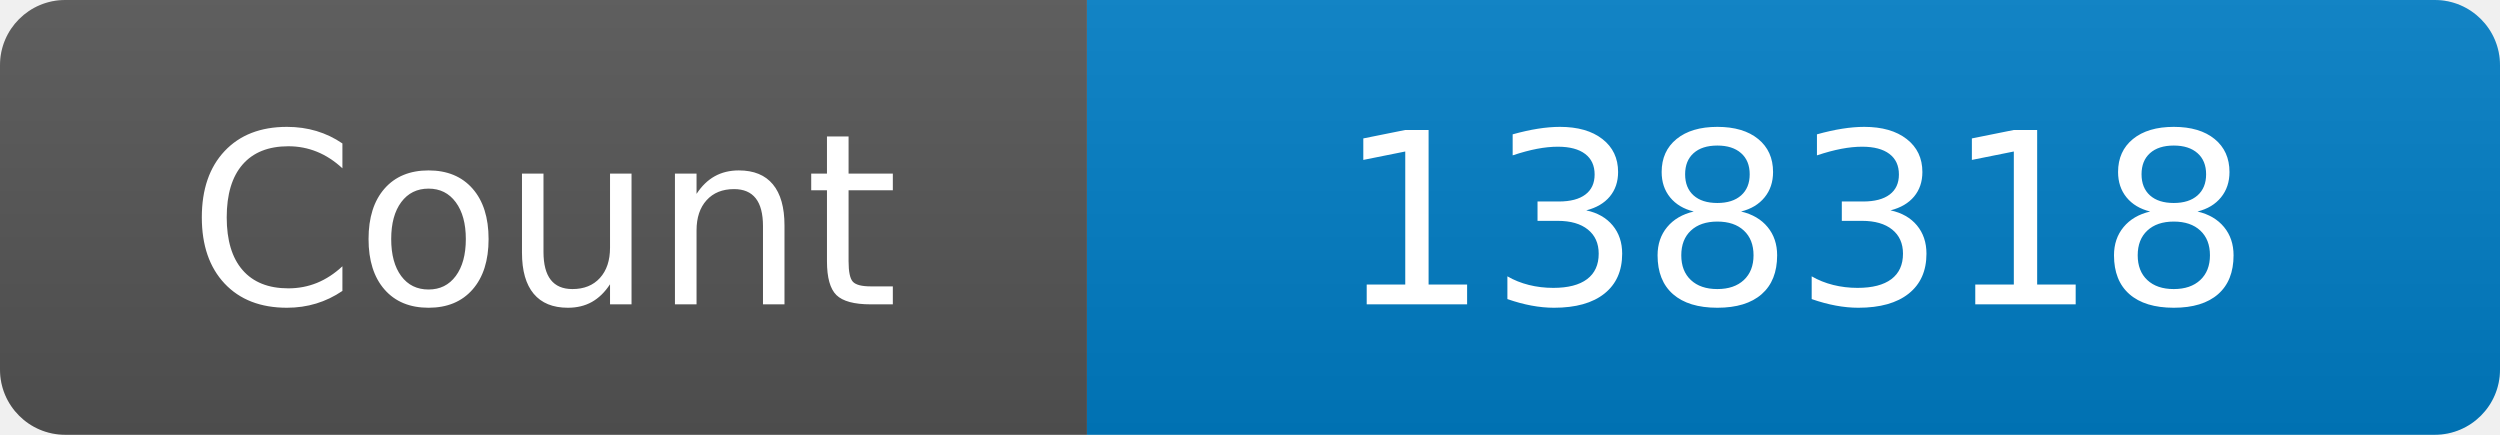
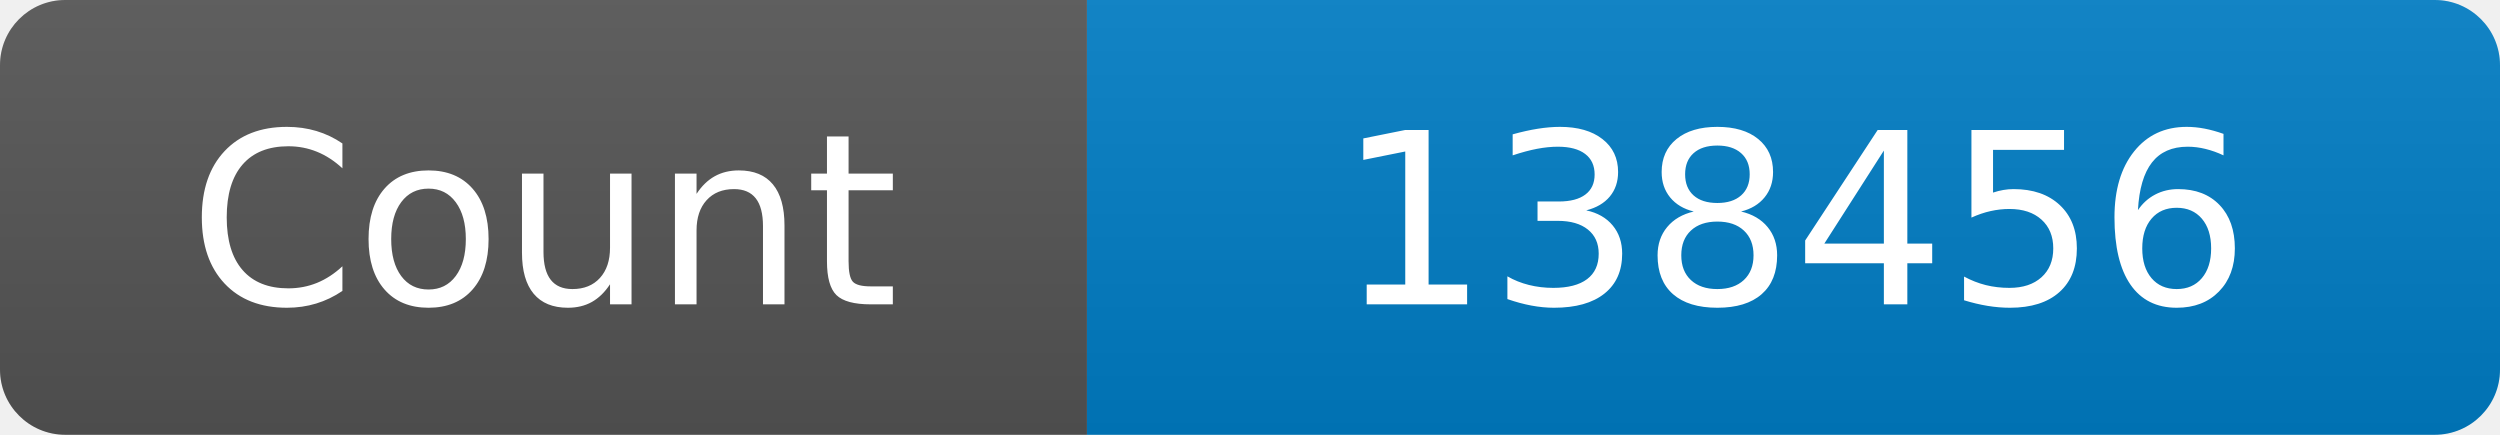
<svg xmlns="http://www.w3.org/2000/svg" width="115" height="20" role="img" aria-label="Maintained?: yes">
  <linearGradient id="s" x2="0" y2="100%">
    <stop offset="0" stop-color="#bbb" stop-opacity=".1" />
    <stop offset="1" stop-opacity=".1" />
  </linearGradient>
  <clipPath id="r">
    <rect width="115" height="20" rx="3" fill="#fff" />
  </clipPath>
  <g clip-path="url(#r)">
    <rect width="50" height="20" fill="#555" />
    <rect x="50" width="160" height="20" fill="#007ec6" />
    <rect width="115" height="20" fill="url(#s)" />
  </g>
  <g fill="#fff" text-anchor="middle" font-family="Verdana,Geneva,DejaVu Sans,sans-serif" font-size="110">
    <text x="250" y="140" transform="scale(.1)" fill="#fff">Count</text>
-     <text x="825" y="140" transform="scale(.1)" fill="#fff">138318</text>
+     <text x="825" y="140" transform="scale(.1)" fill="#fff">138456</text>
  </g>
</svg>
